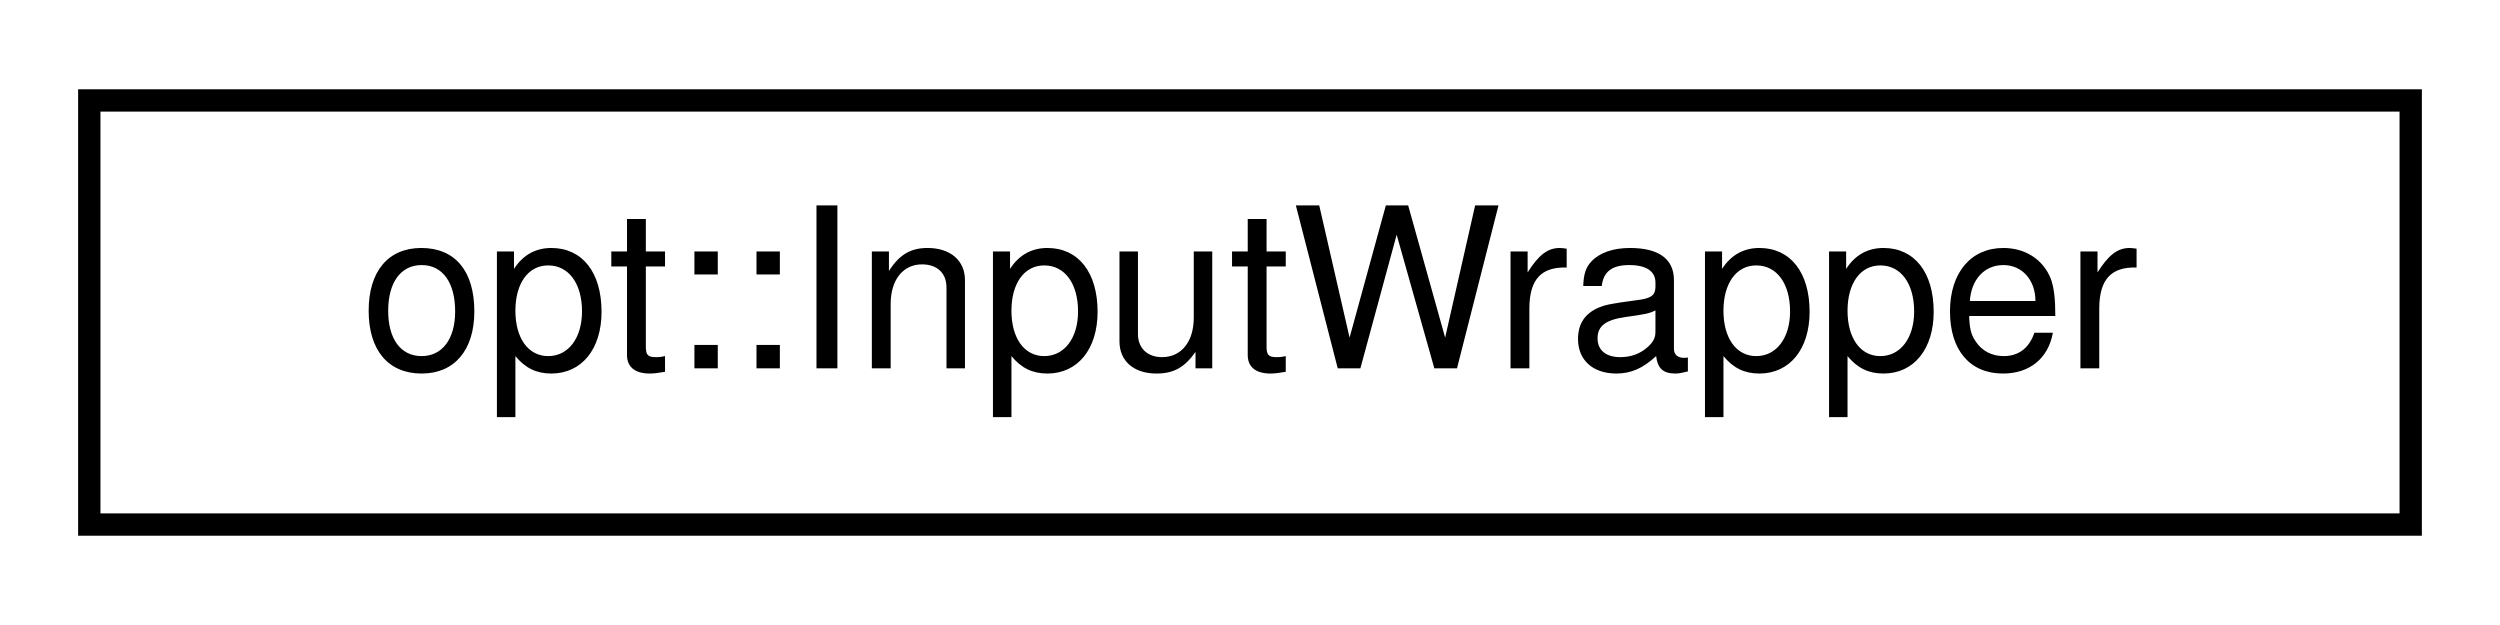
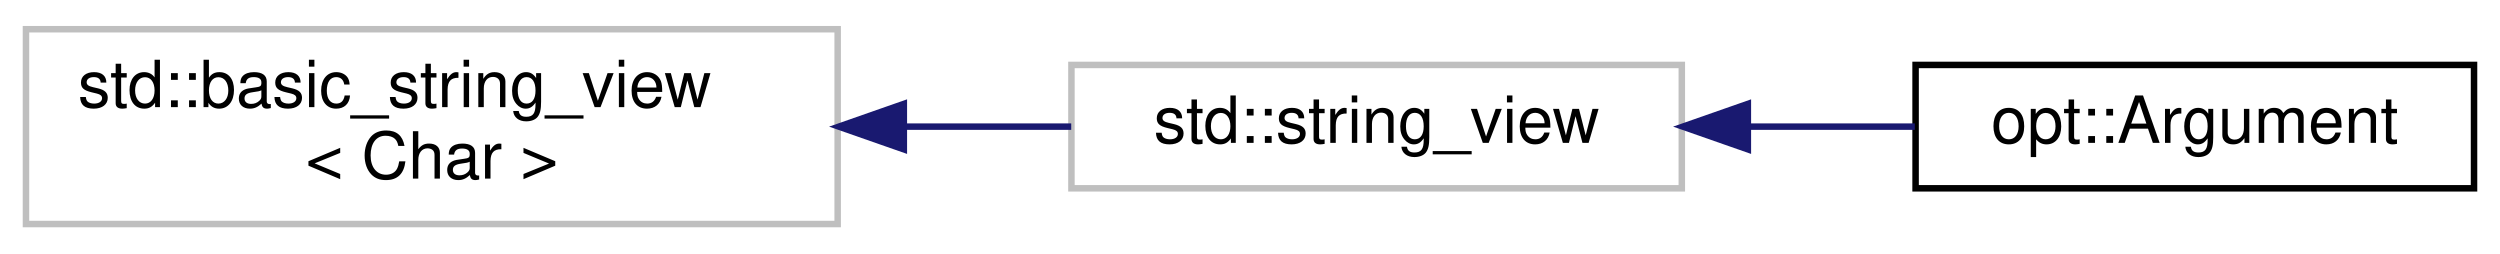
- <svg xmlns="http://www.w3.org/2000/svg" xmlns:xlink="http://www.w3.org/1999/xlink" width="112pt" height="28pt" viewBox="0.00 0.00 112.00 28.00">
-   <g id="graph0" class="graph" transform="scale(1 1) rotate(0) translate(4 24)">
+ <svg xmlns="http://www.w3.org/2000/svg" xmlns:xlink="http://www.w3.org/1999/xlink" width="385pt" height="39pt" viewBox="0.00 0.00 385.00 39.00">
+   <g id="graph0" class="graph" transform="scale(1 1) rotate(0) translate(4 35)">
    <g id="node1" class="node">
      <g id="a_node1">
-         <a xlink:href="structopt_1_1_input_wrapper.html" target="_top" xlink:title="Acts as a wrapper for char &amp; std::string input types, to allow variadic functions to receive either c...">
-           <polygon fill="none" stroke="black" points="0,-0.5 0,-19.5 104,-19.5 104,-0.5 0,-0.5" />
-           <text text-anchor="middle" x="52" y="-7.5" font-family="Helvetica,sans-Serif" font-size="10.00">opt::InputWrapper</text>
+         <a xlink:title="STL class.">
+           <polygon fill="none" stroke="#bfbfbf" points="0,-0.5 0,-30.5 125,-30.5 125,-0.5 0,-0.5" />
+           <text text-anchor="start" x="8" y="-18.5" font-family="Helvetica,sans-Serif" font-size="10.00">std::basic_string_view</text>
+           <text text-anchor="middle" x="62.5" y="-7.5" font-family="Helvetica,sans-Serif" font-size="10.00">&lt; Char &gt;</text>
        </a>
      </g>
    </g>
+     <g id="node2" class="node">
+       <g id="a_node2">
+         <a xlink:title="STL class.">
+           <polygon fill="none" stroke="#bfbfbf" points="161,-6 161,-25 255,-25 255,-6 161,-6" />
+           <text text-anchor="middle" x="208" y="-13" font-family="Helvetica,sans-Serif" font-size="10.00">std::string_view</text>
+         </a>
+       </g>
+     </g>
+     <g id="edge1" class="edge">
+       <path fill="none" stroke="midnightblue" d="M135.38,-15.5C144.08,-15.5 152.78,-15.5 160.97,-15.5" />
+       <polygon fill="midnightblue" stroke="midnightblue" points="135.19,-12 125.19,-15.5 135.19,-19 135.19,-12" />
+     </g>
+     <g id="node3" class="node">
+       <g id="a_node3">
+         <a xlink:href="classopt_1_1_argument.html" target="_top" xlink:title=" ">
+           <polygon fill="none" stroke="black" points="291,-6 291,-25 377,-25 377,-6 291,-6" />
+           <text text-anchor="middle" x="334" y="-13" font-family="Helvetica,sans-Serif" font-size="10.00">opt::Argument</text>
+         </a>
+       </g>
+     </g>
+     <g id="edge2" class="edge">
+       <path fill="none" stroke="midnightblue" d="M265.2,-15.5C273.84,-15.5 282.62,-15.5 290.88,-15.5" />
+       <polygon fill="midnightblue" stroke="midnightblue" points="265.17,-12 255.17,-15.5 265.17,-19 265.17,-12" />
+     </g>
  </g>
</svg>
